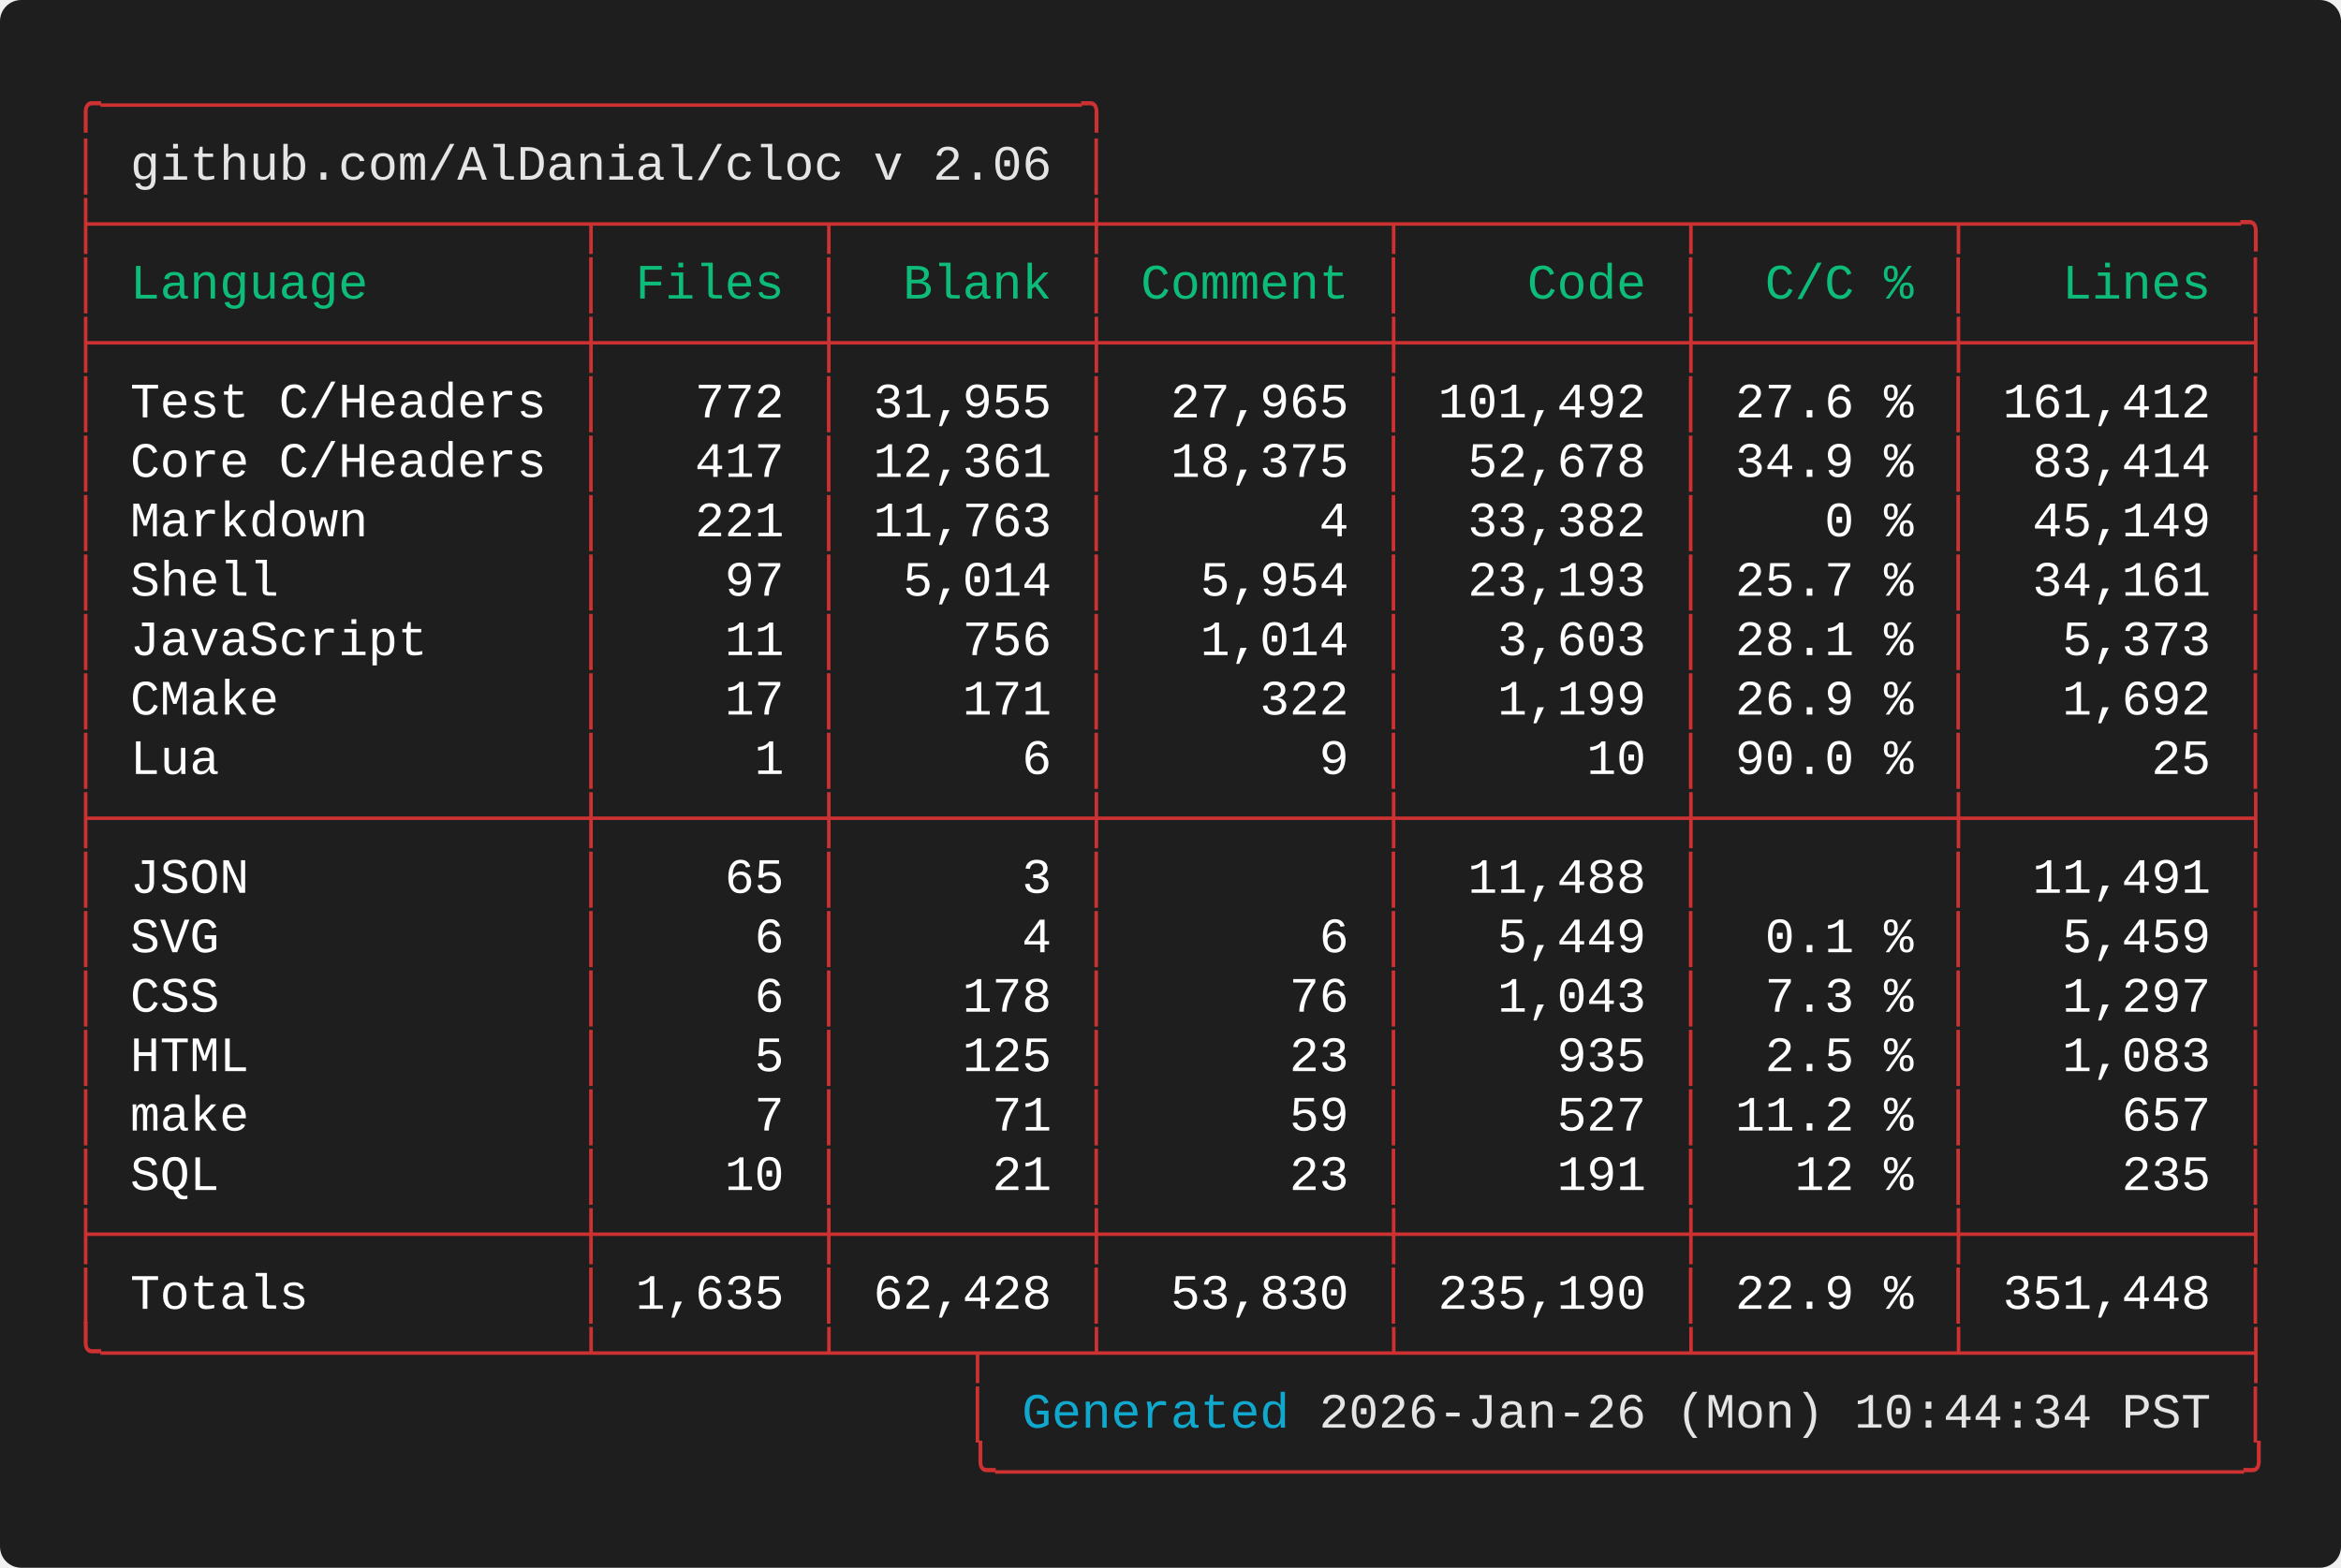
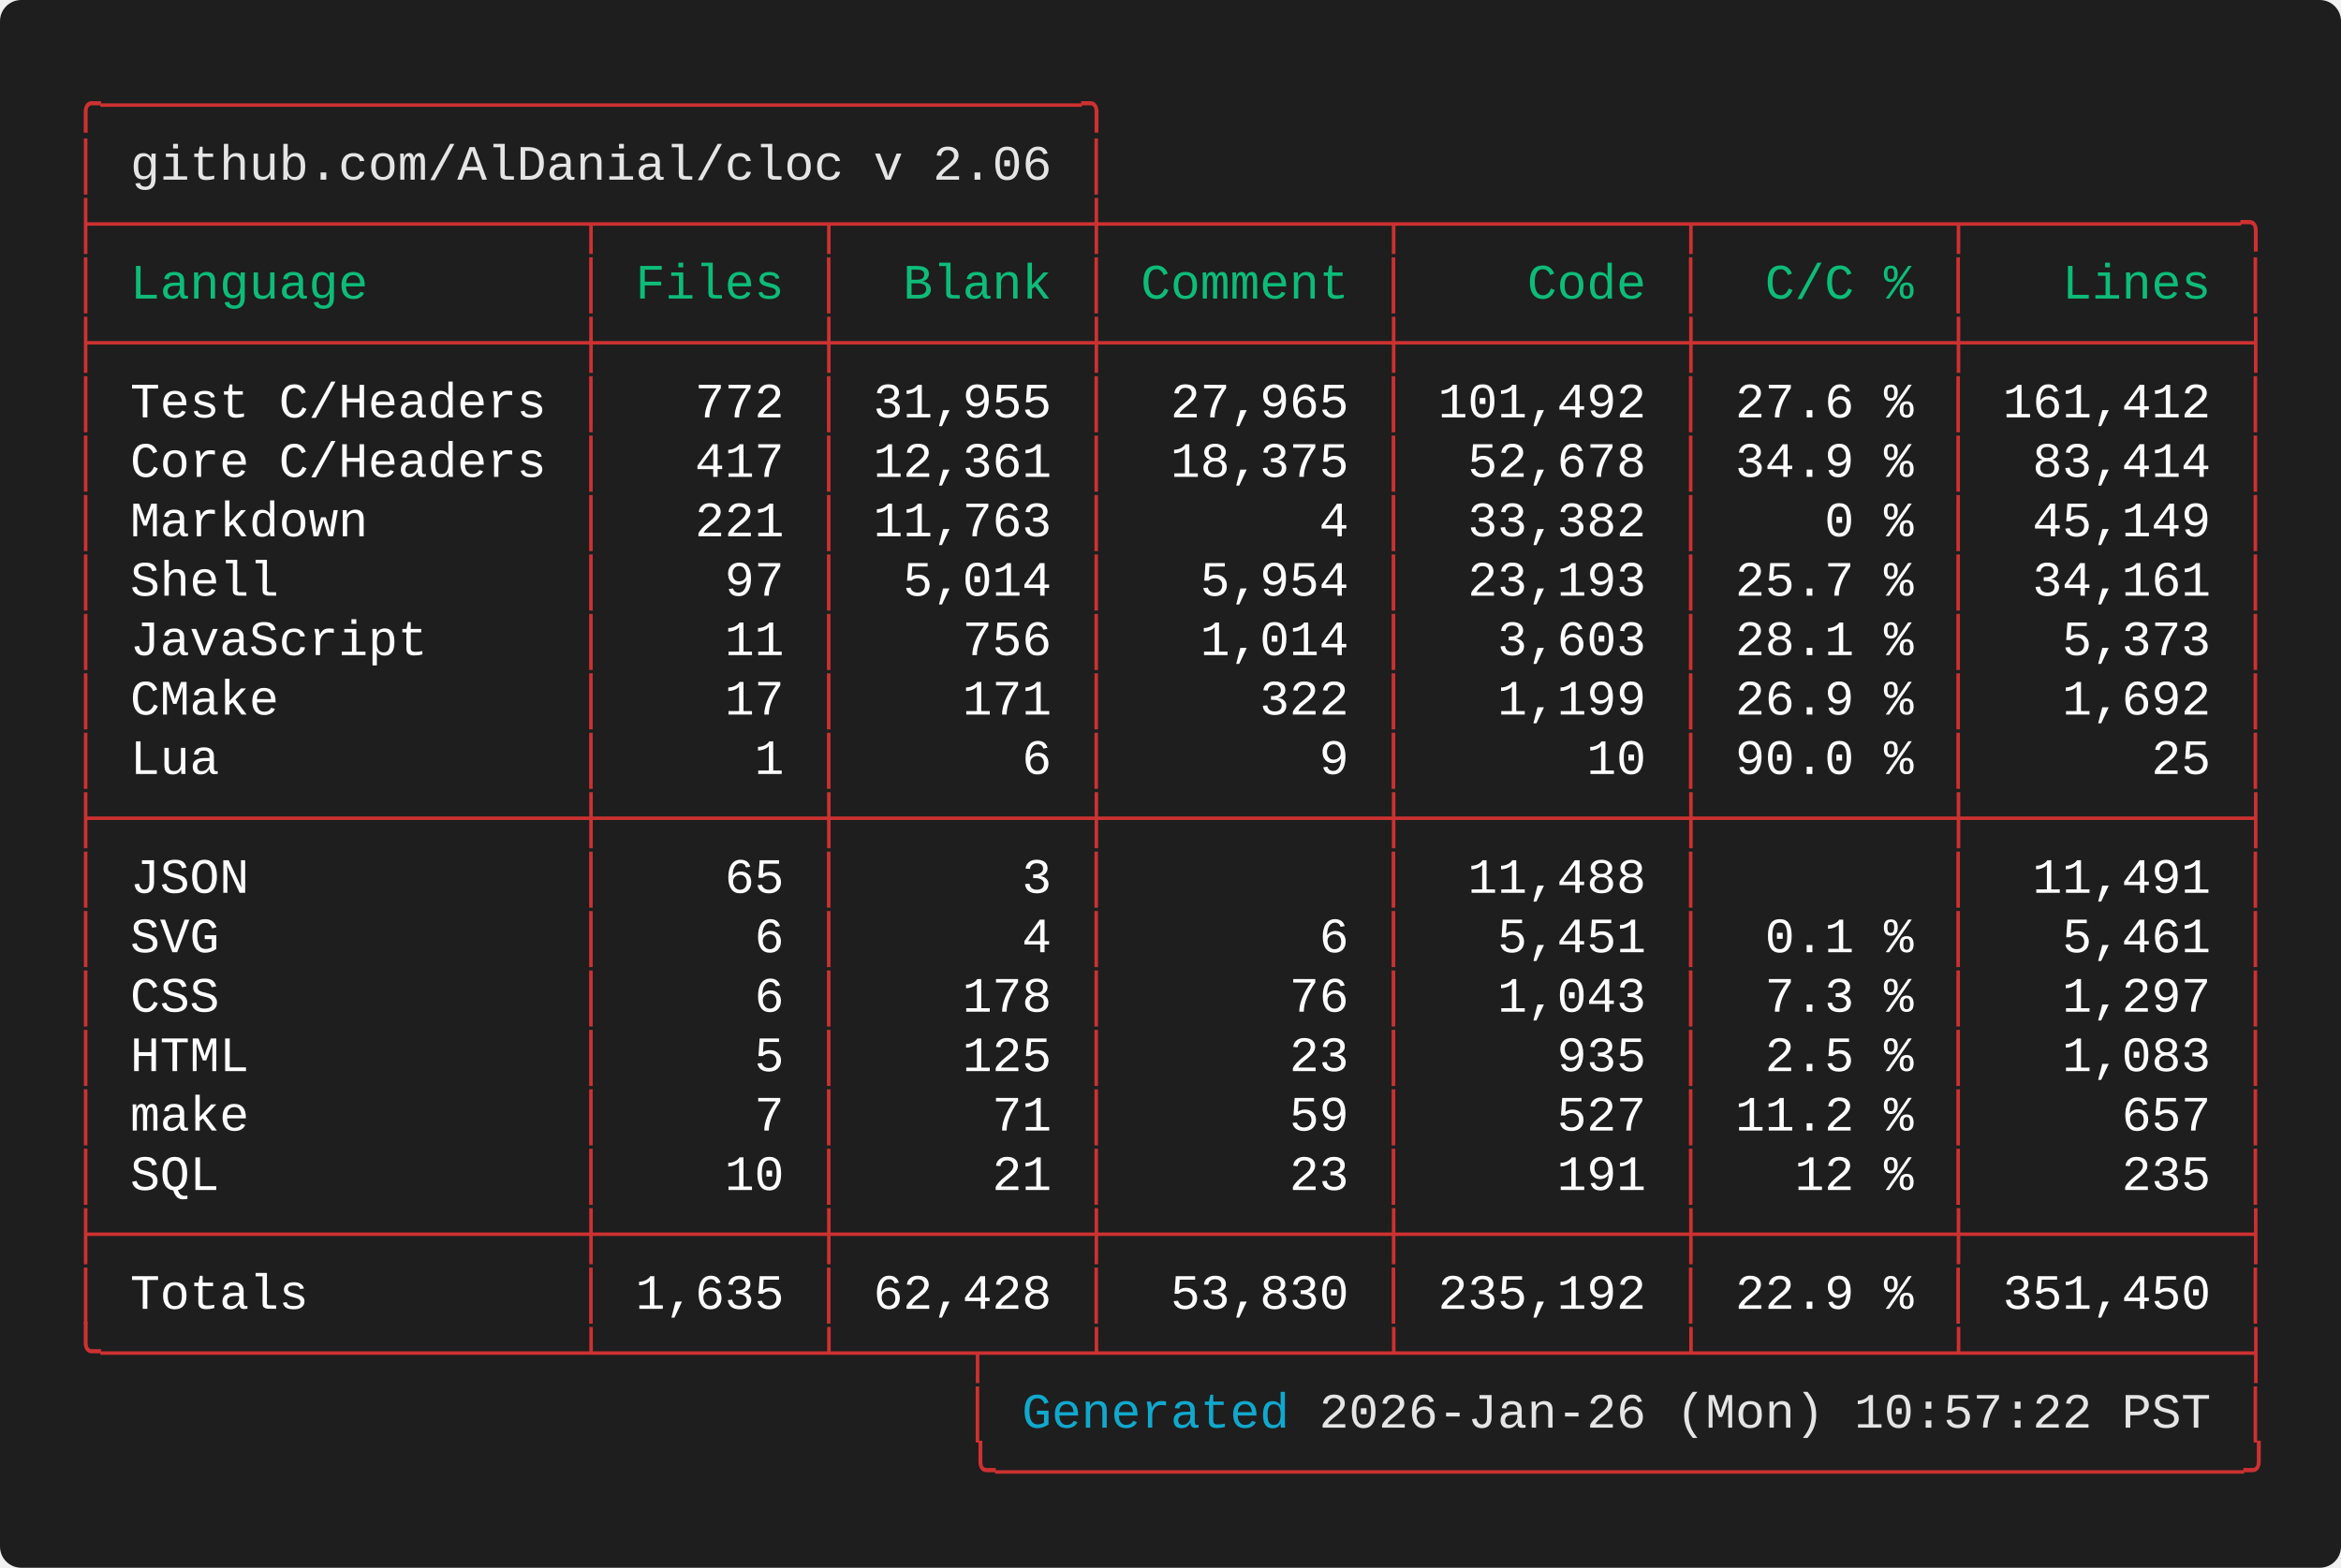
<svg xmlns="http://www.w3.org/2000/svg" width="661.60" height="443.20" viewBox="0 0 661.60 443.20">
  <defs>
    <style type="text/css">.terminal-text { font-family: 'Vanadium Mono Semi-Extended', 'Consolas', 'Monaco', 'Courier New', monospace; }</style>
  </defs>
  <rect width="100%" height="100%" fill="#1e1e1e" rx="6" />
  <text x="20.00" y="34.00" font-size="14" class="terminal-text" xml:space="preserve" textLength="294.00" lengthAdjust="spacingAndGlyphs" fill="#cd3131">╭─────────────────────────────────╮</text>
  <text x="20.00" y="50.80" font-size="14" class="terminal-text" xml:space="preserve" textLength="16.80" lengthAdjust="spacingAndGlyphs" fill="#cd3131">│ </text>
  <text x="36.80" y="50.80" font-size="14" class="terminal-text" xml:space="preserve" textLength="260.40" lengthAdjust="spacingAndGlyphs" fill="#e5e5e5">github.com/AlDanial/cloc v 2.06</text>
  <text x="297.20" y="50.80" font-size="14" class="terminal-text" xml:space="preserve" textLength="8.40" lengthAdjust="spacingAndGlyphs" fill="#ffffff"> </text>
  <text x="305.60" y="50.80" font-size="14" class="terminal-text" xml:space="preserve" textLength="8.40" lengthAdjust="spacingAndGlyphs" fill="#cd3131">│</text>
  <text x="20.00" y="67.60" font-size="14" class="terminal-text" xml:space="preserve" textLength="621.60" lengthAdjust="spacingAndGlyphs" fill="#cd3131">├────────────────┬───────┬────────┼─────────┬─────────┬────────┬─────────╮</text>
  <text x="20.00" y="84.40" font-size="14" class="terminal-text" xml:space="preserve" textLength="8.40" lengthAdjust="spacingAndGlyphs" fill="#cd3131">│</text>
  <text x="28.40" y="84.40" font-size="14" class="terminal-text" xml:space="preserve" textLength="134.40" lengthAdjust="spacingAndGlyphs" fill="#0dbc79"> Language       </text>
  <text x="162.80" y="84.40" font-size="14" class="terminal-text" xml:space="preserve" textLength="8.40" lengthAdjust="spacingAndGlyphs" fill="#cd3131">│</text>
  <text x="171.20" y="84.40" font-size="14" class="terminal-text" xml:space="preserve" textLength="58.80" lengthAdjust="spacingAndGlyphs" fill="#0dbc79"> Files </text>
  <text x="230.00" y="84.40" font-size="14" class="terminal-text" xml:space="preserve" textLength="8.40" lengthAdjust="spacingAndGlyphs" fill="#cd3131">│</text>
  <text x="238.40" y="84.40" font-size="14" class="terminal-text" xml:space="preserve" textLength="67.20" lengthAdjust="spacingAndGlyphs" fill="#0dbc79">  Blank </text>
  <text x="305.60" y="84.40" font-size="14" class="terminal-text" xml:space="preserve" textLength="8.40" lengthAdjust="spacingAndGlyphs" fill="#cd3131">│</text>
  <text x="314.00" y="84.40" font-size="14" class="terminal-text" xml:space="preserve" textLength="75.60" lengthAdjust="spacingAndGlyphs" fill="#0dbc79"> Comment </text>
  <text x="389.60" y="84.40" font-size="14" class="terminal-text" xml:space="preserve" textLength="8.40" lengthAdjust="spacingAndGlyphs" fill="#cd3131">│</text>
  <text x="398.00" y="84.40" font-size="14" class="terminal-text" xml:space="preserve" textLength="75.60" lengthAdjust="spacingAndGlyphs" fill="#0dbc79">    Code </text>
  <text x="473.60" y="84.40" font-size="14" class="terminal-text" xml:space="preserve" textLength="8.40" lengthAdjust="spacingAndGlyphs" fill="#cd3131">│</text>
  <text x="482.00" y="84.40" font-size="14" class="terminal-text" xml:space="preserve" textLength="67.20" lengthAdjust="spacingAndGlyphs" fill="#0dbc79">  C/C % </text>
  <text x="549.20" y="84.40" font-size="14" class="terminal-text" xml:space="preserve" textLength="8.40" lengthAdjust="spacingAndGlyphs" fill="#cd3131">│</text>
  <text x="557.60" y="84.40" font-size="14" class="terminal-text" xml:space="preserve" textLength="75.60" lengthAdjust="spacingAndGlyphs" fill="#0dbc79">   Lines </text>
  <text x="633.20" y="84.40" font-size="14" class="terminal-text" xml:space="preserve" textLength="8.40" lengthAdjust="spacingAndGlyphs" fill="#cd3131">│</text>
  <text x="20.00" y="101.20" font-size="14" class="terminal-text" xml:space="preserve" textLength="621.60" lengthAdjust="spacingAndGlyphs" fill="#cd3131">├────────────────┼───────┼────────┼─────────┼─────────┼────────┼─────────┤</text>
  <text x="20.00" y="118.00" font-size="14" class="terminal-text" xml:space="preserve" textLength="8.40" lengthAdjust="spacingAndGlyphs" fill="#cd3131">│</text>
  <text x="28.40" y="118.00" font-size="14" class="terminal-text" xml:space="preserve" textLength="134.40" lengthAdjust="spacingAndGlyphs" fill="#ffffff"> Test C/Headers </text>
  <text x="162.80" y="118.00" font-size="14" class="terminal-text" xml:space="preserve" textLength="8.40" lengthAdjust="spacingAndGlyphs" fill="#cd3131">│</text>
  <text x="171.20" y="118.00" font-size="14" class="terminal-text" xml:space="preserve" textLength="58.80" lengthAdjust="spacingAndGlyphs" fill="#ffffff">   772 </text>
  <text x="230.00" y="118.00" font-size="14" class="terminal-text" xml:space="preserve" textLength="8.40" lengthAdjust="spacingAndGlyphs" fill="#cd3131">│</text>
  <text x="238.40" y="118.00" font-size="14" class="terminal-text" xml:space="preserve" textLength="67.20" lengthAdjust="spacingAndGlyphs" fill="#ffffff"> 31,955 </text>
  <text x="305.60" y="118.00" font-size="14" class="terminal-text" xml:space="preserve" textLength="8.40" lengthAdjust="spacingAndGlyphs" fill="#cd3131">│</text>
  <text x="314.00" y="118.00" font-size="14" class="terminal-text" xml:space="preserve" textLength="75.60" lengthAdjust="spacingAndGlyphs" fill="#ffffff">  27,965 </text>
  <text x="389.60" y="118.00" font-size="14" class="terminal-text" xml:space="preserve" textLength="8.40" lengthAdjust="spacingAndGlyphs" fill="#cd3131">│</text>
  <text x="398.00" y="118.00" font-size="14" class="terminal-text" xml:space="preserve" textLength="75.60" lengthAdjust="spacingAndGlyphs" fill="#ffffff"> 101,492 </text>
  <text x="473.60" y="118.00" font-size="14" class="terminal-text" xml:space="preserve" textLength="8.40" lengthAdjust="spacingAndGlyphs" fill="#cd3131">│</text>
  <text x="482.00" y="118.00" font-size="14" class="terminal-text" xml:space="preserve" textLength="67.20" lengthAdjust="spacingAndGlyphs" fill="#ffffff"> 27.6 % </text>
  <text x="549.20" y="118.00" font-size="14" class="terminal-text" xml:space="preserve" textLength="8.40" lengthAdjust="spacingAndGlyphs" fill="#cd3131">│</text>
  <text x="557.60" y="118.00" font-size="14" class="terminal-text" xml:space="preserve" textLength="75.60" lengthAdjust="spacingAndGlyphs" fill="#ffffff"> 161,412 </text>
  <text x="633.20" y="118.00" font-size="14" class="terminal-text" xml:space="preserve" textLength="8.40" lengthAdjust="spacingAndGlyphs" fill="#cd3131">│</text>
  <text x="20.00" y="134.80" font-size="14" class="terminal-text" xml:space="preserve" textLength="8.40" lengthAdjust="spacingAndGlyphs" fill="#cd3131">│</text>
  <text x="28.40" y="134.80" font-size="14" class="terminal-text" xml:space="preserve" textLength="134.40" lengthAdjust="spacingAndGlyphs" fill="#ffffff"> Core C/Headers </text>
  <text x="162.80" y="134.80" font-size="14" class="terminal-text" xml:space="preserve" textLength="8.40" lengthAdjust="spacingAndGlyphs" fill="#cd3131">│</text>
  <text x="171.20" y="134.80" font-size="14" class="terminal-text" xml:space="preserve" textLength="58.80" lengthAdjust="spacingAndGlyphs" fill="#ffffff">   417 </text>
  <text x="230.00" y="134.80" font-size="14" class="terminal-text" xml:space="preserve" textLength="8.40" lengthAdjust="spacingAndGlyphs" fill="#cd3131">│</text>
  <text x="238.40" y="134.80" font-size="14" class="terminal-text" xml:space="preserve" textLength="67.20" lengthAdjust="spacingAndGlyphs" fill="#ffffff"> 12,361 </text>
  <text x="305.60" y="134.80" font-size="14" class="terminal-text" xml:space="preserve" textLength="8.40" lengthAdjust="spacingAndGlyphs" fill="#cd3131">│</text>
  <text x="314.00" y="134.80" font-size="14" class="terminal-text" xml:space="preserve" textLength="75.60" lengthAdjust="spacingAndGlyphs" fill="#ffffff">  18,375 </text>
  <text x="389.60" y="134.80" font-size="14" class="terminal-text" xml:space="preserve" textLength="8.40" lengthAdjust="spacingAndGlyphs" fill="#cd3131">│</text>
  <text x="398.00" y="134.80" font-size="14" class="terminal-text" xml:space="preserve" textLength="75.60" lengthAdjust="spacingAndGlyphs" fill="#ffffff">  52,678 </text>
  <text x="473.60" y="134.80" font-size="14" class="terminal-text" xml:space="preserve" textLength="8.40" lengthAdjust="spacingAndGlyphs" fill="#cd3131">│</text>
  <text x="482.00" y="134.80" font-size="14" class="terminal-text" xml:space="preserve" textLength="67.20" lengthAdjust="spacingAndGlyphs" fill="#ffffff"> 34.9 % </text>
  <text x="549.20" y="134.80" font-size="14" class="terminal-text" xml:space="preserve" textLength="8.40" lengthAdjust="spacingAndGlyphs" fill="#cd3131">│</text>
  <text x="557.60" y="134.80" font-size="14" class="terminal-text" xml:space="preserve" textLength="75.60" lengthAdjust="spacingAndGlyphs" fill="#ffffff">  83,414 </text>
  <text x="633.20" y="134.80" font-size="14" class="terminal-text" xml:space="preserve" textLength="8.40" lengthAdjust="spacingAndGlyphs" fill="#cd3131">│</text>
  <text x="20.00" y="151.60" font-size="14" class="terminal-text" xml:space="preserve" textLength="8.40" lengthAdjust="spacingAndGlyphs" fill="#cd3131">│</text>
  <text x="28.40" y="151.60" font-size="14" class="terminal-text" xml:space="preserve" textLength="134.40" lengthAdjust="spacingAndGlyphs" fill="#ffffff"> Markdown       </text>
  <text x="162.80" y="151.60" font-size="14" class="terminal-text" xml:space="preserve" textLength="8.40" lengthAdjust="spacingAndGlyphs" fill="#cd3131">│</text>
  <text x="171.20" y="151.60" font-size="14" class="terminal-text" xml:space="preserve" textLength="58.80" lengthAdjust="spacingAndGlyphs" fill="#ffffff">   221 </text>
  <text x="230.00" y="151.60" font-size="14" class="terminal-text" xml:space="preserve" textLength="8.40" lengthAdjust="spacingAndGlyphs" fill="#cd3131">│</text>
  <text x="238.40" y="151.60" font-size="14" class="terminal-text" xml:space="preserve" textLength="67.20" lengthAdjust="spacingAndGlyphs" fill="#ffffff"> 11,763 </text>
  <text x="305.60" y="151.60" font-size="14" class="terminal-text" xml:space="preserve" textLength="8.40" lengthAdjust="spacingAndGlyphs" fill="#cd3131">│</text>
  <text x="314.00" y="151.60" font-size="14" class="terminal-text" xml:space="preserve" textLength="75.60" lengthAdjust="spacingAndGlyphs" fill="#ffffff">       4 </text>
  <text x="389.60" y="151.60" font-size="14" class="terminal-text" xml:space="preserve" textLength="8.40" lengthAdjust="spacingAndGlyphs" fill="#cd3131">│</text>
  <text x="398.00" y="151.60" font-size="14" class="terminal-text" xml:space="preserve" textLength="75.60" lengthAdjust="spacingAndGlyphs" fill="#ffffff">  33,382 </text>
  <text x="473.60" y="151.60" font-size="14" class="terminal-text" xml:space="preserve" textLength="8.40" lengthAdjust="spacingAndGlyphs" fill="#cd3131">│</text>
  <text x="482.00" y="151.60" font-size="14" class="terminal-text" xml:space="preserve" textLength="67.20" lengthAdjust="spacingAndGlyphs" fill="#ffffff">    0 % </text>
  <text x="549.20" y="151.60" font-size="14" class="terminal-text" xml:space="preserve" textLength="8.40" lengthAdjust="spacingAndGlyphs" fill="#cd3131">│</text>
  <text x="557.60" y="151.60" font-size="14" class="terminal-text" xml:space="preserve" textLength="75.60" lengthAdjust="spacingAndGlyphs" fill="#ffffff">  45,149 </text>
  <text x="633.20" y="151.60" font-size="14" class="terminal-text" xml:space="preserve" textLength="8.40" lengthAdjust="spacingAndGlyphs" fill="#cd3131">│</text>
  <text x="20.00" y="168.40" font-size="14" class="terminal-text" xml:space="preserve" textLength="8.40" lengthAdjust="spacingAndGlyphs" fill="#cd3131">│</text>
  <text x="28.40" y="168.40" font-size="14" class="terminal-text" xml:space="preserve" textLength="134.40" lengthAdjust="spacingAndGlyphs" fill="#ffffff"> Shell          </text>
  <text x="162.80" y="168.40" font-size="14" class="terminal-text" xml:space="preserve" textLength="8.40" lengthAdjust="spacingAndGlyphs" fill="#cd3131">│</text>
  <text x="171.20" y="168.40" font-size="14" class="terminal-text" xml:space="preserve" textLength="58.80" lengthAdjust="spacingAndGlyphs" fill="#ffffff">    97 </text>
  <text x="230.00" y="168.40" font-size="14" class="terminal-text" xml:space="preserve" textLength="8.40" lengthAdjust="spacingAndGlyphs" fill="#cd3131">│</text>
  <text x="238.40" y="168.40" font-size="14" class="terminal-text" xml:space="preserve" textLength="67.20" lengthAdjust="spacingAndGlyphs" fill="#ffffff">  5,014 </text>
  <text x="305.60" y="168.40" font-size="14" class="terminal-text" xml:space="preserve" textLength="8.40" lengthAdjust="spacingAndGlyphs" fill="#cd3131">│</text>
  <text x="314.00" y="168.40" font-size="14" class="terminal-text" xml:space="preserve" textLength="75.60" lengthAdjust="spacingAndGlyphs" fill="#ffffff">   5,954 </text>
  <text x="389.60" y="168.40" font-size="14" class="terminal-text" xml:space="preserve" textLength="8.40" lengthAdjust="spacingAndGlyphs" fill="#cd3131">│</text>
  <text x="398.00" y="168.40" font-size="14" class="terminal-text" xml:space="preserve" textLength="75.60" lengthAdjust="spacingAndGlyphs" fill="#ffffff">  23,193 </text>
  <text x="473.60" y="168.40" font-size="14" class="terminal-text" xml:space="preserve" textLength="8.40" lengthAdjust="spacingAndGlyphs" fill="#cd3131">│</text>
  <text x="482.00" y="168.40" font-size="14" class="terminal-text" xml:space="preserve" textLength="67.20" lengthAdjust="spacingAndGlyphs" fill="#ffffff"> 25.7 % </text>
  <text x="549.20" y="168.40" font-size="14" class="terminal-text" xml:space="preserve" textLength="8.40" lengthAdjust="spacingAndGlyphs" fill="#cd3131">│</text>
  <text x="557.60" y="168.40" font-size="14" class="terminal-text" xml:space="preserve" textLength="75.60" lengthAdjust="spacingAndGlyphs" fill="#ffffff">  34,161 </text>
  <text x="633.20" y="168.40" font-size="14" class="terminal-text" xml:space="preserve" textLength="8.40" lengthAdjust="spacingAndGlyphs" fill="#cd3131">│</text>
  <text x="20.00" y="185.20" font-size="14" class="terminal-text" xml:space="preserve" textLength="8.40" lengthAdjust="spacingAndGlyphs" fill="#cd3131">│</text>
  <text x="28.40" y="185.20" font-size="14" class="terminal-text" xml:space="preserve" textLength="134.40" lengthAdjust="spacingAndGlyphs" fill="#ffffff"> JavaScript     </text>
  <text x="162.80" y="185.20" font-size="14" class="terminal-text" xml:space="preserve" textLength="8.40" lengthAdjust="spacingAndGlyphs" fill="#cd3131">│</text>
  <text x="171.20" y="185.20" font-size="14" class="terminal-text" xml:space="preserve" textLength="58.80" lengthAdjust="spacingAndGlyphs" fill="#ffffff">    11 </text>
  <text x="230.00" y="185.20" font-size="14" class="terminal-text" xml:space="preserve" textLength="8.40" lengthAdjust="spacingAndGlyphs" fill="#cd3131">│</text>
  <text x="238.40" y="185.20" font-size="14" class="terminal-text" xml:space="preserve" textLength="67.20" lengthAdjust="spacingAndGlyphs" fill="#ffffff">    756 </text>
  <text x="305.60" y="185.20" font-size="14" class="terminal-text" xml:space="preserve" textLength="8.40" lengthAdjust="spacingAndGlyphs" fill="#cd3131">│</text>
  <text x="314.00" y="185.20" font-size="14" class="terminal-text" xml:space="preserve" textLength="75.60" lengthAdjust="spacingAndGlyphs" fill="#ffffff">   1,014 </text>
  <text x="389.60" y="185.20" font-size="14" class="terminal-text" xml:space="preserve" textLength="8.40" lengthAdjust="spacingAndGlyphs" fill="#cd3131">│</text>
  <text x="398.00" y="185.20" font-size="14" class="terminal-text" xml:space="preserve" textLength="75.60" lengthAdjust="spacingAndGlyphs" fill="#ffffff">   3,603 </text>
  <text x="473.60" y="185.20" font-size="14" class="terminal-text" xml:space="preserve" textLength="8.40" lengthAdjust="spacingAndGlyphs" fill="#cd3131">│</text>
  <text x="482.00" y="185.20" font-size="14" class="terminal-text" xml:space="preserve" textLength="67.20" lengthAdjust="spacingAndGlyphs" fill="#ffffff"> 28.1 % </text>
  <text x="549.20" y="185.20" font-size="14" class="terminal-text" xml:space="preserve" textLength="8.40" lengthAdjust="spacingAndGlyphs" fill="#cd3131">│</text>
  <text x="557.60" y="185.20" font-size="14" class="terminal-text" xml:space="preserve" textLength="75.60" lengthAdjust="spacingAndGlyphs" fill="#ffffff">   5,373 </text>
  <text x="633.20" y="185.20" font-size="14" class="terminal-text" xml:space="preserve" textLength="8.40" lengthAdjust="spacingAndGlyphs" fill="#cd3131">│</text>
  <text x="20.00" y="202.00" font-size="14" class="terminal-text" xml:space="preserve" textLength="8.40" lengthAdjust="spacingAndGlyphs" fill="#cd3131">│</text>
  <text x="28.40" y="202.00" font-size="14" class="terminal-text" xml:space="preserve" textLength="134.40" lengthAdjust="spacingAndGlyphs" fill="#ffffff"> CMake          </text>
  <text x="162.80" y="202.00" font-size="14" class="terminal-text" xml:space="preserve" textLength="8.40" lengthAdjust="spacingAndGlyphs" fill="#cd3131">│</text>
  <text x="171.20" y="202.00" font-size="14" class="terminal-text" xml:space="preserve" textLength="58.80" lengthAdjust="spacingAndGlyphs" fill="#ffffff">    17 </text>
  <text x="230.00" y="202.00" font-size="14" class="terminal-text" xml:space="preserve" textLength="8.40" lengthAdjust="spacingAndGlyphs" fill="#cd3131">│</text>
  <text x="238.40" y="202.00" font-size="14" class="terminal-text" xml:space="preserve" textLength="67.20" lengthAdjust="spacingAndGlyphs" fill="#ffffff">    171 </text>
  <text x="305.60" y="202.00" font-size="14" class="terminal-text" xml:space="preserve" textLength="8.40" lengthAdjust="spacingAndGlyphs" fill="#cd3131">│</text>
  <text x="314.00" y="202.00" font-size="14" class="terminal-text" xml:space="preserve" textLength="75.60" lengthAdjust="spacingAndGlyphs" fill="#ffffff">     322 </text>
  <text x="389.60" y="202.00" font-size="14" class="terminal-text" xml:space="preserve" textLength="8.40" lengthAdjust="spacingAndGlyphs" fill="#cd3131">│</text>
  <text x="398.00" y="202.00" font-size="14" class="terminal-text" xml:space="preserve" textLength="75.60" lengthAdjust="spacingAndGlyphs" fill="#ffffff">   1,199 </text>
  <text x="473.60" y="202.00" font-size="14" class="terminal-text" xml:space="preserve" textLength="8.40" lengthAdjust="spacingAndGlyphs" fill="#cd3131">│</text>
  <text x="482.00" y="202.00" font-size="14" class="terminal-text" xml:space="preserve" textLength="67.20" lengthAdjust="spacingAndGlyphs" fill="#ffffff"> 26.9 % </text>
  <text x="549.20" y="202.00" font-size="14" class="terminal-text" xml:space="preserve" textLength="8.40" lengthAdjust="spacingAndGlyphs" fill="#cd3131">│</text>
  <text x="557.60" y="202.00" font-size="14" class="terminal-text" xml:space="preserve" textLength="75.60" lengthAdjust="spacingAndGlyphs" fill="#ffffff">   1,692 </text>
  <text x="633.20" y="202.00" font-size="14" class="terminal-text" xml:space="preserve" textLength="8.40" lengthAdjust="spacingAndGlyphs" fill="#cd3131">│</text>
  <text x="20.00" y="218.80" font-size="14" class="terminal-text" xml:space="preserve" textLength="8.40" lengthAdjust="spacingAndGlyphs" fill="#cd3131">│</text>
  <text x="28.40" y="218.80" font-size="14" class="terminal-text" xml:space="preserve" textLength="134.40" lengthAdjust="spacingAndGlyphs" fill="#ffffff"> Lua            </text>
  <text x="162.80" y="218.80" font-size="14" class="terminal-text" xml:space="preserve" textLength="8.40" lengthAdjust="spacingAndGlyphs" fill="#cd3131">│</text>
  <text x="171.20" y="218.80" font-size="14" class="terminal-text" xml:space="preserve" textLength="58.80" lengthAdjust="spacingAndGlyphs" fill="#ffffff">     1 </text>
  <text x="230.00" y="218.80" font-size="14" class="terminal-text" xml:space="preserve" textLength="8.40" lengthAdjust="spacingAndGlyphs" fill="#cd3131">│</text>
  <text x="238.40" y="218.80" font-size="14" class="terminal-text" xml:space="preserve" textLength="67.20" lengthAdjust="spacingAndGlyphs" fill="#ffffff">      6 </text>
  <text x="305.60" y="218.80" font-size="14" class="terminal-text" xml:space="preserve" textLength="8.40" lengthAdjust="spacingAndGlyphs" fill="#cd3131">│</text>
  <text x="314.00" y="218.80" font-size="14" class="terminal-text" xml:space="preserve" textLength="75.60" lengthAdjust="spacingAndGlyphs" fill="#ffffff">       9 </text>
  <text x="389.60" y="218.80" font-size="14" class="terminal-text" xml:space="preserve" textLength="8.40" lengthAdjust="spacingAndGlyphs" fill="#cd3131">│</text>
  <text x="398.00" y="218.80" font-size="14" class="terminal-text" xml:space="preserve" textLength="75.60" lengthAdjust="spacingAndGlyphs" fill="#ffffff">      10 </text>
  <text x="473.60" y="218.80" font-size="14" class="terminal-text" xml:space="preserve" textLength="8.40" lengthAdjust="spacingAndGlyphs" fill="#cd3131">│</text>
  <text x="482.00" y="218.80" font-size="14" class="terminal-text" xml:space="preserve" textLength="67.20" lengthAdjust="spacingAndGlyphs" fill="#ffffff"> 90.0 % </text>
  <text x="549.20" y="218.80" font-size="14" class="terminal-text" xml:space="preserve" textLength="8.40" lengthAdjust="spacingAndGlyphs" fill="#cd3131">│</text>
  <text x="557.60" y="218.80" font-size="14" class="terminal-text" xml:space="preserve" textLength="75.60" lengthAdjust="spacingAndGlyphs" fill="#ffffff">      25 </text>
  <text x="633.20" y="218.80" font-size="14" class="terminal-text" xml:space="preserve" textLength="8.40" lengthAdjust="spacingAndGlyphs" fill="#cd3131">│</text>
  <text x="20.00" y="235.60" font-size="14" class="terminal-text" xml:space="preserve" textLength="621.60" lengthAdjust="spacingAndGlyphs" fill="#cd3131">├────────────────┼───────┼────────┼─────────┼─────────┼────────┼─────────┤</text>
  <text x="20.00" y="252.40" font-size="14" class="terminal-text" xml:space="preserve" textLength="8.40" lengthAdjust="spacingAndGlyphs" fill="#cd3131">│</text>
  <text x="28.40" y="252.40" font-size="14" class="terminal-text" xml:space="preserve" textLength="134.40" lengthAdjust="spacingAndGlyphs" fill="#ffffff"> JSON           </text>
  <text x="162.80" y="252.40" font-size="14" class="terminal-text" xml:space="preserve" textLength="8.40" lengthAdjust="spacingAndGlyphs" fill="#cd3131">│</text>
  <text x="171.20" y="252.40" font-size="14" class="terminal-text" xml:space="preserve" textLength="58.80" lengthAdjust="spacingAndGlyphs" fill="#ffffff">    65 </text>
  <text x="230.00" y="252.40" font-size="14" class="terminal-text" xml:space="preserve" textLength="8.40" lengthAdjust="spacingAndGlyphs" fill="#cd3131">│</text>
  <text x="238.40" y="252.40" font-size="14" class="terminal-text" xml:space="preserve" textLength="67.20" lengthAdjust="spacingAndGlyphs" fill="#ffffff">      3 </text>
  <text x="305.60" y="252.40" font-size="14" class="terminal-text" xml:space="preserve" textLength="8.40" lengthAdjust="spacingAndGlyphs" fill="#cd3131">│</text>
  <text x="314.00" y="252.40" font-size="14" class="terminal-text" xml:space="preserve" textLength="75.60" lengthAdjust="spacingAndGlyphs" fill="#ffffff">         </text>
  <text x="389.60" y="252.40" font-size="14" class="terminal-text" xml:space="preserve" textLength="8.40" lengthAdjust="spacingAndGlyphs" fill="#cd3131">│</text>
  <text x="398.00" y="252.40" font-size="14" class="terminal-text" xml:space="preserve" textLength="75.60" lengthAdjust="spacingAndGlyphs" fill="#ffffff">  11,488 </text>
  <text x="473.60" y="252.40" font-size="14" class="terminal-text" xml:space="preserve" textLength="8.40" lengthAdjust="spacingAndGlyphs" fill="#cd3131">│</text>
  <text x="482.00" y="252.40" font-size="14" class="terminal-text" xml:space="preserve" textLength="67.20" lengthAdjust="spacingAndGlyphs" fill="#ffffff">        </text>
  <text x="549.20" y="252.40" font-size="14" class="terminal-text" xml:space="preserve" textLength="8.40" lengthAdjust="spacingAndGlyphs" fill="#cd3131">│</text>
  <text x="557.60" y="252.40" font-size="14" class="terminal-text" xml:space="preserve" textLength="75.60" lengthAdjust="spacingAndGlyphs" fill="#ffffff">  11,491 </text>
  <text x="633.20" y="252.40" font-size="14" class="terminal-text" xml:space="preserve" textLength="8.40" lengthAdjust="spacingAndGlyphs" fill="#cd3131">│</text>
  <text x="20.00" y="269.20" font-size="14" class="terminal-text" xml:space="preserve" textLength="8.40" lengthAdjust="spacingAndGlyphs" fill="#cd3131">│</text>
  <text x="28.40" y="269.20" font-size="14" class="terminal-text" xml:space="preserve" textLength="134.40" lengthAdjust="spacingAndGlyphs" fill="#ffffff"> SVG            </text>
  <text x="162.80" y="269.20" font-size="14" class="terminal-text" xml:space="preserve" textLength="8.40" lengthAdjust="spacingAndGlyphs" fill="#cd3131">│</text>
  <text x="171.20" y="269.20" font-size="14" class="terminal-text" xml:space="preserve" textLength="58.80" lengthAdjust="spacingAndGlyphs" fill="#ffffff">     6 </text>
  <text x="230.00" y="269.20" font-size="14" class="terminal-text" xml:space="preserve" textLength="8.40" lengthAdjust="spacingAndGlyphs" fill="#cd3131">│</text>
  <text x="238.40" y="269.20" font-size="14" class="terminal-text" xml:space="preserve" textLength="67.20" lengthAdjust="spacingAndGlyphs" fill="#ffffff">      4 </text>
  <text x="305.60" y="269.20" font-size="14" class="terminal-text" xml:space="preserve" textLength="8.40" lengthAdjust="spacingAndGlyphs" fill="#cd3131">│</text>
  <text x="314.00" y="269.20" font-size="14" class="terminal-text" xml:space="preserve" textLength="75.60" lengthAdjust="spacingAndGlyphs" fill="#ffffff">       6 </text>
  <text x="389.60" y="269.20" font-size="14" class="terminal-text" xml:space="preserve" textLength="8.40" lengthAdjust="spacingAndGlyphs" fill="#cd3131">│</text>
-   <text x="398.00" y="269.20" font-size="14" class="terminal-text" xml:space="preserve" textLength="75.60" lengthAdjust="spacingAndGlyphs" fill="#ffffff">   5,449 </text>
+   <text x="398.00" y="269.20" font-size="14" class="terminal-text" xml:space="preserve" textLength="75.60" lengthAdjust="spacingAndGlyphs" fill="#ffffff">   5,451 </text>
  <text x="473.60" y="269.20" font-size="14" class="terminal-text" xml:space="preserve" textLength="8.40" lengthAdjust="spacingAndGlyphs" fill="#cd3131">│</text>
  <text x="482.00" y="269.20" font-size="14" class="terminal-text" xml:space="preserve" textLength="67.20" lengthAdjust="spacingAndGlyphs" fill="#ffffff">  0.1 % </text>
  <text x="549.20" y="269.20" font-size="14" class="terminal-text" xml:space="preserve" textLength="8.40" lengthAdjust="spacingAndGlyphs" fill="#cd3131">│</text>
-   <text x="557.60" y="269.20" font-size="14" class="terminal-text" xml:space="preserve" textLength="75.60" lengthAdjust="spacingAndGlyphs" fill="#ffffff">   5,459 </text>
+   <text x="557.60" y="269.20" font-size="14" class="terminal-text" xml:space="preserve" textLength="75.60" lengthAdjust="spacingAndGlyphs" fill="#ffffff">   5,461 </text>
  <text x="633.20" y="269.20" font-size="14" class="terminal-text" xml:space="preserve" textLength="8.40" lengthAdjust="spacingAndGlyphs" fill="#cd3131">│</text>
  <text x="20.00" y="286.00" font-size="14" class="terminal-text" xml:space="preserve" textLength="8.40" lengthAdjust="spacingAndGlyphs" fill="#cd3131">│</text>
  <text x="28.40" y="286.00" font-size="14" class="terminal-text" xml:space="preserve" textLength="134.40" lengthAdjust="spacingAndGlyphs" fill="#ffffff"> CSS            </text>
  <text x="162.80" y="286.00" font-size="14" class="terminal-text" xml:space="preserve" textLength="8.40" lengthAdjust="spacingAndGlyphs" fill="#cd3131">│</text>
  <text x="171.20" y="286.00" font-size="14" class="terminal-text" xml:space="preserve" textLength="58.80" lengthAdjust="spacingAndGlyphs" fill="#ffffff">     6 </text>
  <text x="230.00" y="286.00" font-size="14" class="terminal-text" xml:space="preserve" textLength="8.40" lengthAdjust="spacingAndGlyphs" fill="#cd3131">│</text>
  <text x="238.40" y="286.00" font-size="14" class="terminal-text" xml:space="preserve" textLength="67.20" lengthAdjust="spacingAndGlyphs" fill="#ffffff">    178 </text>
  <text x="305.60" y="286.00" font-size="14" class="terminal-text" xml:space="preserve" textLength="8.40" lengthAdjust="spacingAndGlyphs" fill="#cd3131">│</text>
  <text x="314.00" y="286.00" font-size="14" class="terminal-text" xml:space="preserve" textLength="75.60" lengthAdjust="spacingAndGlyphs" fill="#ffffff">      76 </text>
  <text x="389.60" y="286.00" font-size="14" class="terminal-text" xml:space="preserve" textLength="8.40" lengthAdjust="spacingAndGlyphs" fill="#cd3131">│</text>
  <text x="398.00" y="286.00" font-size="14" class="terminal-text" xml:space="preserve" textLength="75.60" lengthAdjust="spacingAndGlyphs" fill="#ffffff">   1,043 </text>
  <text x="473.60" y="286.00" font-size="14" class="terminal-text" xml:space="preserve" textLength="8.40" lengthAdjust="spacingAndGlyphs" fill="#cd3131">│</text>
  <text x="482.00" y="286.00" font-size="14" class="terminal-text" xml:space="preserve" textLength="67.20" lengthAdjust="spacingAndGlyphs" fill="#ffffff">  7.3 % </text>
  <text x="549.20" y="286.00" font-size="14" class="terminal-text" xml:space="preserve" textLength="8.40" lengthAdjust="spacingAndGlyphs" fill="#cd3131">│</text>
  <text x="557.60" y="286.00" font-size="14" class="terminal-text" xml:space="preserve" textLength="75.60" lengthAdjust="spacingAndGlyphs" fill="#ffffff">   1,297 </text>
  <text x="633.20" y="286.00" font-size="14" class="terminal-text" xml:space="preserve" textLength="8.40" lengthAdjust="spacingAndGlyphs" fill="#cd3131">│</text>
  <text x="20.00" y="302.80" font-size="14" class="terminal-text" xml:space="preserve" textLength="8.40" lengthAdjust="spacingAndGlyphs" fill="#cd3131">│</text>
  <text x="28.40" y="302.80" font-size="14" class="terminal-text" xml:space="preserve" textLength="134.40" lengthAdjust="spacingAndGlyphs" fill="#ffffff"> HTML           </text>
  <text x="162.80" y="302.80" font-size="14" class="terminal-text" xml:space="preserve" textLength="8.40" lengthAdjust="spacingAndGlyphs" fill="#cd3131">│</text>
  <text x="171.20" y="302.80" font-size="14" class="terminal-text" xml:space="preserve" textLength="58.80" lengthAdjust="spacingAndGlyphs" fill="#ffffff">     5 </text>
  <text x="230.00" y="302.80" font-size="14" class="terminal-text" xml:space="preserve" textLength="8.40" lengthAdjust="spacingAndGlyphs" fill="#cd3131">│</text>
  <text x="238.40" y="302.80" font-size="14" class="terminal-text" xml:space="preserve" textLength="67.20" lengthAdjust="spacingAndGlyphs" fill="#ffffff">    125 </text>
  <text x="305.60" y="302.80" font-size="14" class="terminal-text" xml:space="preserve" textLength="8.40" lengthAdjust="spacingAndGlyphs" fill="#cd3131">│</text>
  <text x="314.00" y="302.80" font-size="14" class="terminal-text" xml:space="preserve" textLength="75.60" lengthAdjust="spacingAndGlyphs" fill="#ffffff">      23 </text>
  <text x="389.60" y="302.80" font-size="14" class="terminal-text" xml:space="preserve" textLength="8.40" lengthAdjust="spacingAndGlyphs" fill="#cd3131">│</text>
  <text x="398.00" y="302.80" font-size="14" class="terminal-text" xml:space="preserve" textLength="75.60" lengthAdjust="spacingAndGlyphs" fill="#ffffff">     935 </text>
  <text x="473.60" y="302.80" font-size="14" class="terminal-text" xml:space="preserve" textLength="8.40" lengthAdjust="spacingAndGlyphs" fill="#cd3131">│</text>
  <text x="482.00" y="302.80" font-size="14" class="terminal-text" xml:space="preserve" textLength="67.20" lengthAdjust="spacingAndGlyphs" fill="#ffffff">  2.5 % </text>
  <text x="549.20" y="302.80" font-size="14" class="terminal-text" xml:space="preserve" textLength="8.40" lengthAdjust="spacingAndGlyphs" fill="#cd3131">│</text>
  <text x="557.60" y="302.80" font-size="14" class="terminal-text" xml:space="preserve" textLength="75.60" lengthAdjust="spacingAndGlyphs" fill="#ffffff">   1,083 </text>
  <text x="633.20" y="302.80" font-size="14" class="terminal-text" xml:space="preserve" textLength="8.40" lengthAdjust="spacingAndGlyphs" fill="#cd3131">│</text>
  <text x="20.00" y="319.60" font-size="14" class="terminal-text" xml:space="preserve" textLength="8.40" lengthAdjust="spacingAndGlyphs" fill="#cd3131">│</text>
  <text x="28.40" y="319.60" font-size="14" class="terminal-text" xml:space="preserve" textLength="134.40" lengthAdjust="spacingAndGlyphs" fill="#ffffff"> make           </text>
  <text x="162.80" y="319.60" font-size="14" class="terminal-text" xml:space="preserve" textLength="8.40" lengthAdjust="spacingAndGlyphs" fill="#cd3131">│</text>
  <text x="171.20" y="319.60" font-size="14" class="terminal-text" xml:space="preserve" textLength="58.80" lengthAdjust="spacingAndGlyphs" fill="#ffffff">     7 </text>
  <text x="230.00" y="319.60" font-size="14" class="terminal-text" xml:space="preserve" textLength="8.40" lengthAdjust="spacingAndGlyphs" fill="#cd3131">│</text>
  <text x="238.40" y="319.60" font-size="14" class="terminal-text" xml:space="preserve" textLength="67.20" lengthAdjust="spacingAndGlyphs" fill="#ffffff">     71 </text>
  <text x="305.60" y="319.60" font-size="14" class="terminal-text" xml:space="preserve" textLength="8.40" lengthAdjust="spacingAndGlyphs" fill="#cd3131">│</text>
  <text x="314.00" y="319.60" font-size="14" class="terminal-text" xml:space="preserve" textLength="75.60" lengthAdjust="spacingAndGlyphs" fill="#ffffff">      59 </text>
  <text x="389.60" y="319.60" font-size="14" class="terminal-text" xml:space="preserve" textLength="8.40" lengthAdjust="spacingAndGlyphs" fill="#cd3131">│</text>
  <text x="398.00" y="319.60" font-size="14" class="terminal-text" xml:space="preserve" textLength="75.60" lengthAdjust="spacingAndGlyphs" fill="#ffffff">     527 </text>
  <text x="473.60" y="319.60" font-size="14" class="terminal-text" xml:space="preserve" textLength="8.40" lengthAdjust="spacingAndGlyphs" fill="#cd3131">│</text>
  <text x="482.00" y="319.60" font-size="14" class="terminal-text" xml:space="preserve" textLength="67.20" lengthAdjust="spacingAndGlyphs" fill="#ffffff"> 11.2 % </text>
  <text x="549.20" y="319.60" font-size="14" class="terminal-text" xml:space="preserve" textLength="8.40" lengthAdjust="spacingAndGlyphs" fill="#cd3131">│</text>
  <text x="557.60" y="319.60" font-size="14" class="terminal-text" xml:space="preserve" textLength="75.60" lengthAdjust="spacingAndGlyphs" fill="#ffffff">     657 </text>
  <text x="633.20" y="319.60" font-size="14" class="terminal-text" xml:space="preserve" textLength="8.40" lengthAdjust="spacingAndGlyphs" fill="#cd3131">│</text>
  <text x="20.00" y="336.40" font-size="14" class="terminal-text" xml:space="preserve" textLength="8.40" lengthAdjust="spacingAndGlyphs" fill="#cd3131">│</text>
  <text x="28.40" y="336.40" font-size="14" class="terminal-text" xml:space="preserve" textLength="134.40" lengthAdjust="spacingAndGlyphs" fill="#ffffff"> SQL            </text>
  <text x="162.80" y="336.40" font-size="14" class="terminal-text" xml:space="preserve" textLength="8.40" lengthAdjust="spacingAndGlyphs" fill="#cd3131">│</text>
  <text x="171.20" y="336.40" font-size="14" class="terminal-text" xml:space="preserve" textLength="58.80" lengthAdjust="spacingAndGlyphs" fill="#ffffff">    10 </text>
  <text x="230.00" y="336.40" font-size="14" class="terminal-text" xml:space="preserve" textLength="8.40" lengthAdjust="spacingAndGlyphs" fill="#cd3131">│</text>
  <text x="238.40" y="336.40" font-size="14" class="terminal-text" xml:space="preserve" textLength="67.20" lengthAdjust="spacingAndGlyphs" fill="#ffffff">     21 </text>
  <text x="305.60" y="336.40" font-size="14" class="terminal-text" xml:space="preserve" textLength="8.40" lengthAdjust="spacingAndGlyphs" fill="#cd3131">│</text>
  <text x="314.00" y="336.40" font-size="14" class="terminal-text" xml:space="preserve" textLength="75.60" lengthAdjust="spacingAndGlyphs" fill="#ffffff">      23 </text>
  <text x="389.60" y="336.40" font-size="14" class="terminal-text" xml:space="preserve" textLength="8.40" lengthAdjust="spacingAndGlyphs" fill="#cd3131">│</text>
  <text x="398.00" y="336.40" font-size="14" class="terminal-text" xml:space="preserve" textLength="75.60" lengthAdjust="spacingAndGlyphs" fill="#ffffff">     191 </text>
  <text x="473.60" y="336.40" font-size="14" class="terminal-text" xml:space="preserve" textLength="8.40" lengthAdjust="spacingAndGlyphs" fill="#cd3131">│</text>
  <text x="482.00" y="336.40" font-size="14" class="terminal-text" xml:space="preserve" textLength="67.20" lengthAdjust="spacingAndGlyphs" fill="#ffffff">   12 % </text>
  <text x="549.20" y="336.40" font-size="14" class="terminal-text" xml:space="preserve" textLength="8.40" lengthAdjust="spacingAndGlyphs" fill="#cd3131">│</text>
  <text x="557.60" y="336.40" font-size="14" class="terminal-text" xml:space="preserve" textLength="75.60" lengthAdjust="spacingAndGlyphs" fill="#ffffff">     235 </text>
  <text x="633.20" y="336.40" font-size="14" class="terminal-text" xml:space="preserve" textLength="8.40" lengthAdjust="spacingAndGlyphs" fill="#cd3131">│</text>
  <text x="20.00" y="353.20" font-size="14" class="terminal-text" xml:space="preserve" textLength="621.60" lengthAdjust="spacingAndGlyphs" fill="#cd3131">├────────────────┼───────┼────────┼─────────┼─────────┼────────┼─────────┤</text>
  <text x="20.00" y="370.00" font-size="14" class="terminal-text" xml:space="preserve" textLength="8.40" lengthAdjust="spacingAndGlyphs" fill="#cd3131">│</text>
  <text x="28.40" y="370.00" font-size="14" class="terminal-text" xml:space="preserve" textLength="134.40" lengthAdjust="spacingAndGlyphs" fill="#ffffff"> Totals         </text>
  <text x="162.80" y="370.00" font-size="14" class="terminal-text" xml:space="preserve" textLength="8.40" lengthAdjust="spacingAndGlyphs" fill="#cd3131">│</text>
  <text x="171.20" y="370.00" font-size="14" class="terminal-text" xml:space="preserve" textLength="58.80" lengthAdjust="spacingAndGlyphs" fill="#ffffff"> 1,635 </text>
  <text x="230.00" y="370.00" font-size="14" class="terminal-text" xml:space="preserve" textLength="8.40" lengthAdjust="spacingAndGlyphs" fill="#cd3131">│</text>
  <text x="238.40" y="370.00" font-size="14" class="terminal-text" xml:space="preserve" textLength="67.20" lengthAdjust="spacingAndGlyphs" fill="#ffffff"> 62,428 </text>
  <text x="305.60" y="370.00" font-size="14" class="terminal-text" xml:space="preserve" textLength="8.40" lengthAdjust="spacingAndGlyphs" fill="#cd3131">│</text>
  <text x="314.00" y="370.00" font-size="14" class="terminal-text" xml:space="preserve" textLength="75.60" lengthAdjust="spacingAndGlyphs" fill="#ffffff">  53,830 </text>
  <text x="389.60" y="370.00" font-size="14" class="terminal-text" xml:space="preserve" textLength="8.40" lengthAdjust="spacingAndGlyphs" fill="#cd3131">│</text>
-   <text x="398.00" y="370.00" font-size="14" class="terminal-text" xml:space="preserve" textLength="75.60" lengthAdjust="spacingAndGlyphs" fill="#ffffff"> 235,190 </text>
+   <text x="398.00" y="370.00" font-size="14" class="terminal-text" xml:space="preserve" textLength="75.60" lengthAdjust="spacingAndGlyphs" fill="#ffffff"> 235,192 </text>
  <text x="473.60" y="370.00" font-size="14" class="terminal-text" xml:space="preserve" textLength="8.40" lengthAdjust="spacingAndGlyphs" fill="#cd3131">│</text>
  <text x="482.00" y="370.00" font-size="14" class="terminal-text" xml:space="preserve" textLength="67.20" lengthAdjust="spacingAndGlyphs" fill="#ffffff"> 22.9 % </text>
  <text x="549.20" y="370.00" font-size="14" class="terminal-text" xml:space="preserve" textLength="8.40" lengthAdjust="spacingAndGlyphs" fill="#cd3131">│</text>
-   <text x="557.60" y="370.00" font-size="14" class="terminal-text" xml:space="preserve" textLength="75.60" lengthAdjust="spacingAndGlyphs" fill="#ffffff"> 351,448 </text>
+   <text x="557.60" y="370.00" font-size="14" class="terminal-text" xml:space="preserve" textLength="75.60" lengthAdjust="spacingAndGlyphs" fill="#ffffff"> 351,450 </text>
  <text x="633.20" y="370.00" font-size="14" class="terminal-text" xml:space="preserve" textLength="8.40" lengthAdjust="spacingAndGlyphs" fill="#cd3131">│</text>
  <text x="20.00" y="386.80" font-size="14" class="terminal-text" xml:space="preserve" textLength="621.60" lengthAdjust="spacingAndGlyphs" fill="#cd3131">╰────────────────┴───────┴────┬───┴─────────┴─────────┴────────┴─────────┤</text>
  <text x="20.00" y="403.60" font-size="14" class="terminal-text" xml:space="preserve" textLength="268.80" lengthAdjust="spacingAndGlyphs" fill="#cd3131">                              │ </text>
  <text x="288.80" y="403.60" font-size="14" class="terminal-text" xml:space="preserve" textLength="75.60" lengthAdjust="spacingAndGlyphs" fill="#11a8cd">Generated</text>
-   <text x="364.40" y="403.60" font-size="14" class="terminal-text" xml:space="preserve" textLength="260.40" lengthAdjust="spacingAndGlyphs" fill="#e5e5e5"> 2026-Jan-26 (Mon) 10:44:34 PST</text>
+   <text x="364.40" y="403.60" font-size="14" class="terminal-text" xml:space="preserve" textLength="260.40" lengthAdjust="spacingAndGlyphs" fill="#e5e5e5"> 2026-Jan-26 (Mon) 10:57:22 PST</text>
  <text x="624.80" y="403.60" font-size="14" class="terminal-text" xml:space="preserve" textLength="8.40" lengthAdjust="spacingAndGlyphs" fill="#ffffff"> </text>
  <text x="633.20" y="403.60" font-size="14" class="terminal-text" xml:space="preserve" textLength="8.40" lengthAdjust="spacingAndGlyphs" fill="#cd3131">│</text>
  <text x="20.00" y="420.40" font-size="14" class="terminal-text" xml:space="preserve" textLength="621.60" lengthAdjust="spacingAndGlyphs" fill="#cd3131">                              ╰──────────────────────────────────────────╯</text>
</svg>
